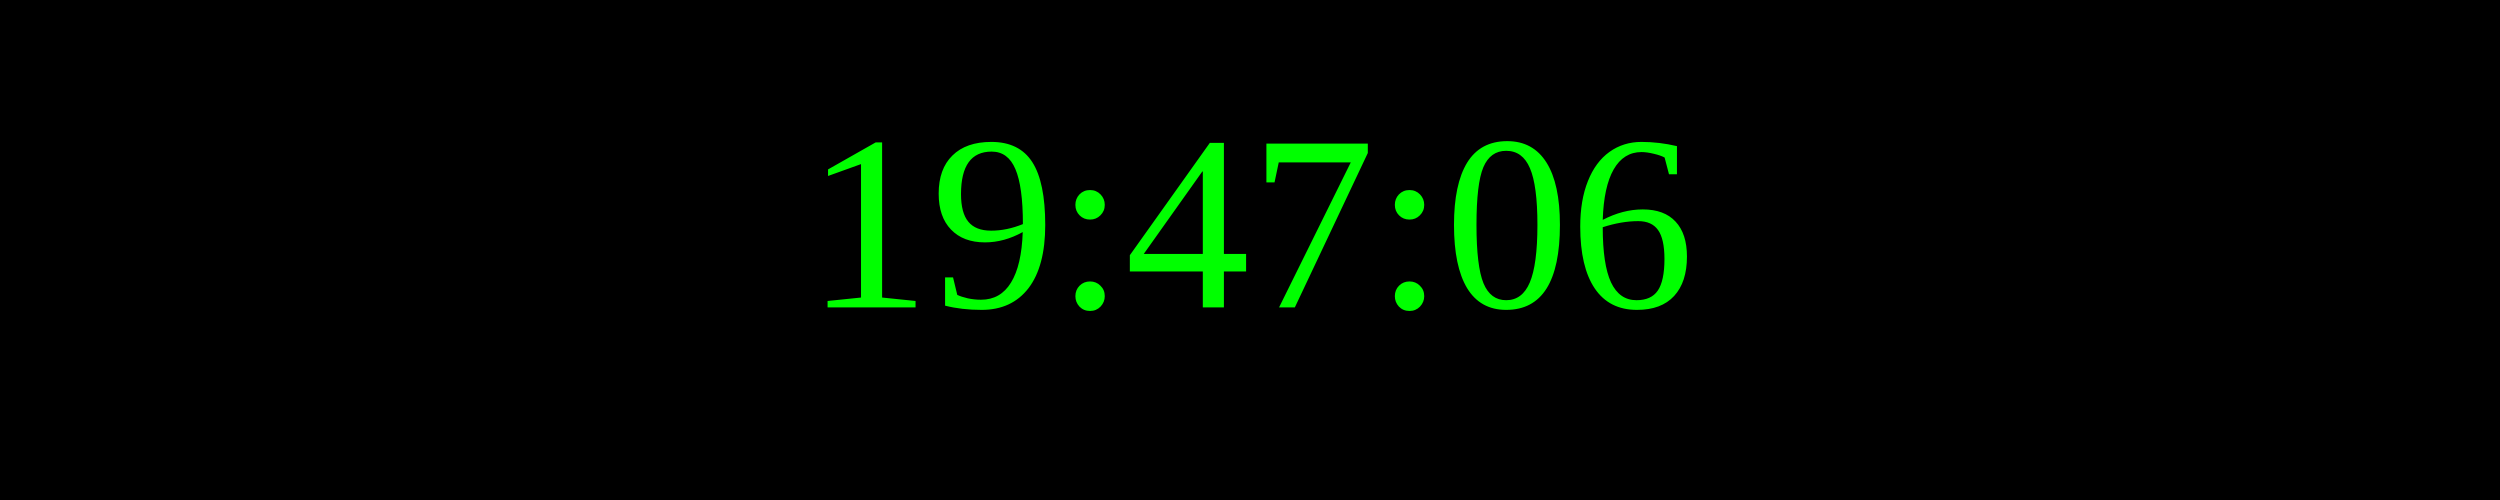
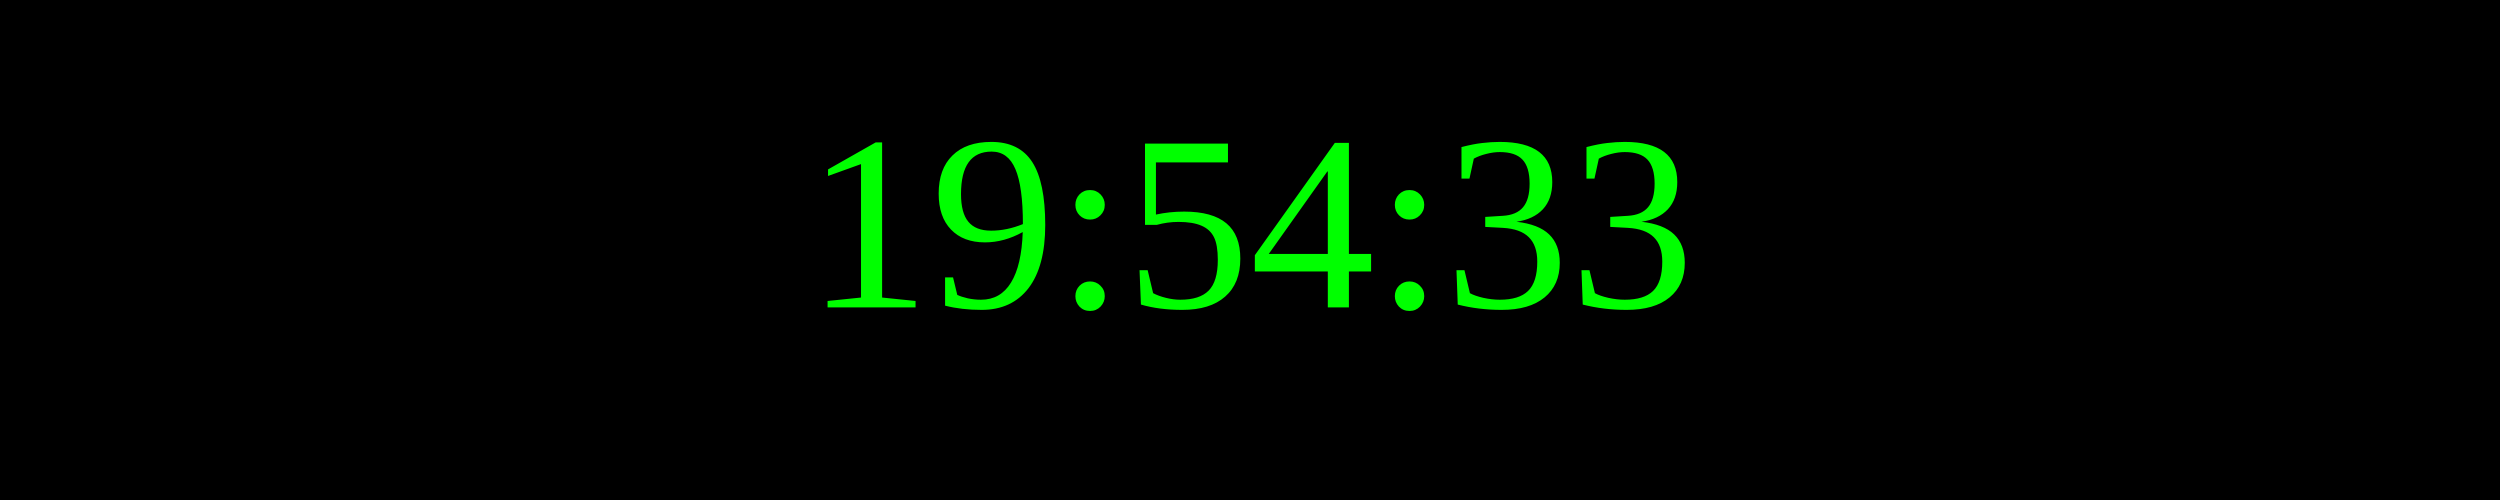
<svg xmlns="http://www.w3.org/2000/svg" width="250" height="50">
  <rect width="100%" height="100%" fill="black" />
  <text x="50%" y="50%" font-size="25" fill="lime" text-anchor="middle" dominant-baseline="middle">
- 19:47:06
+ 19:54:33
</text>
</svg>
